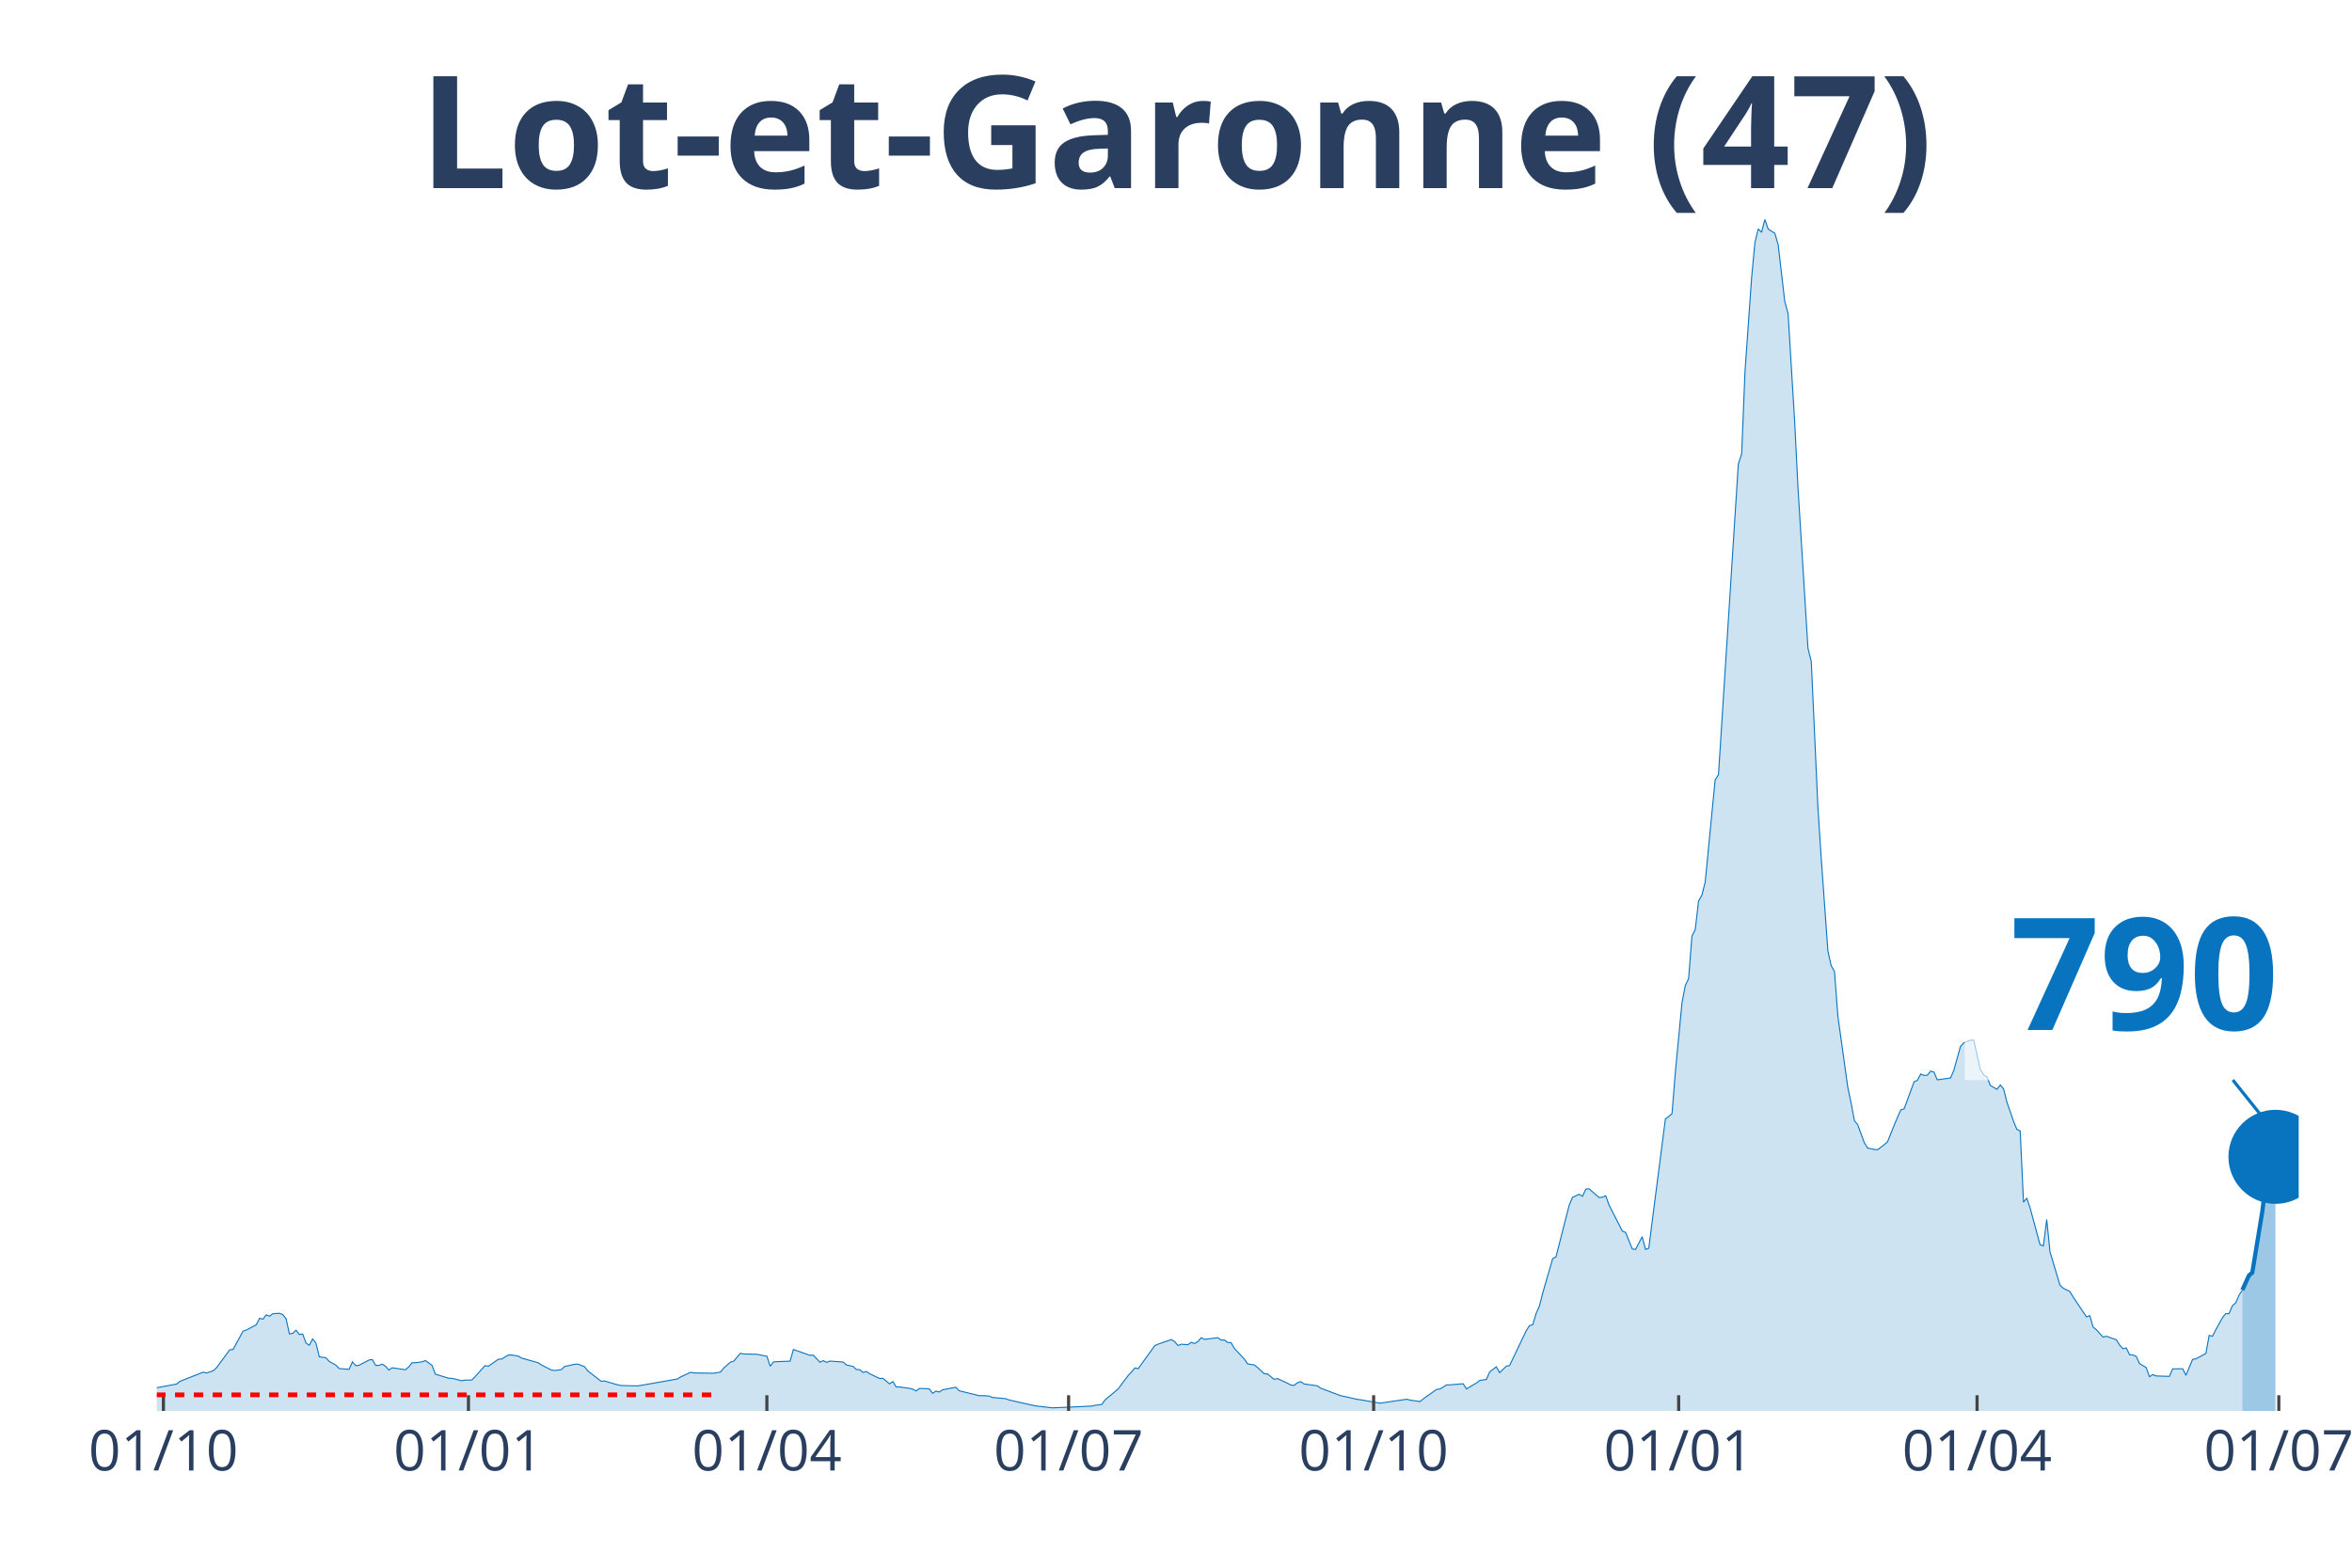
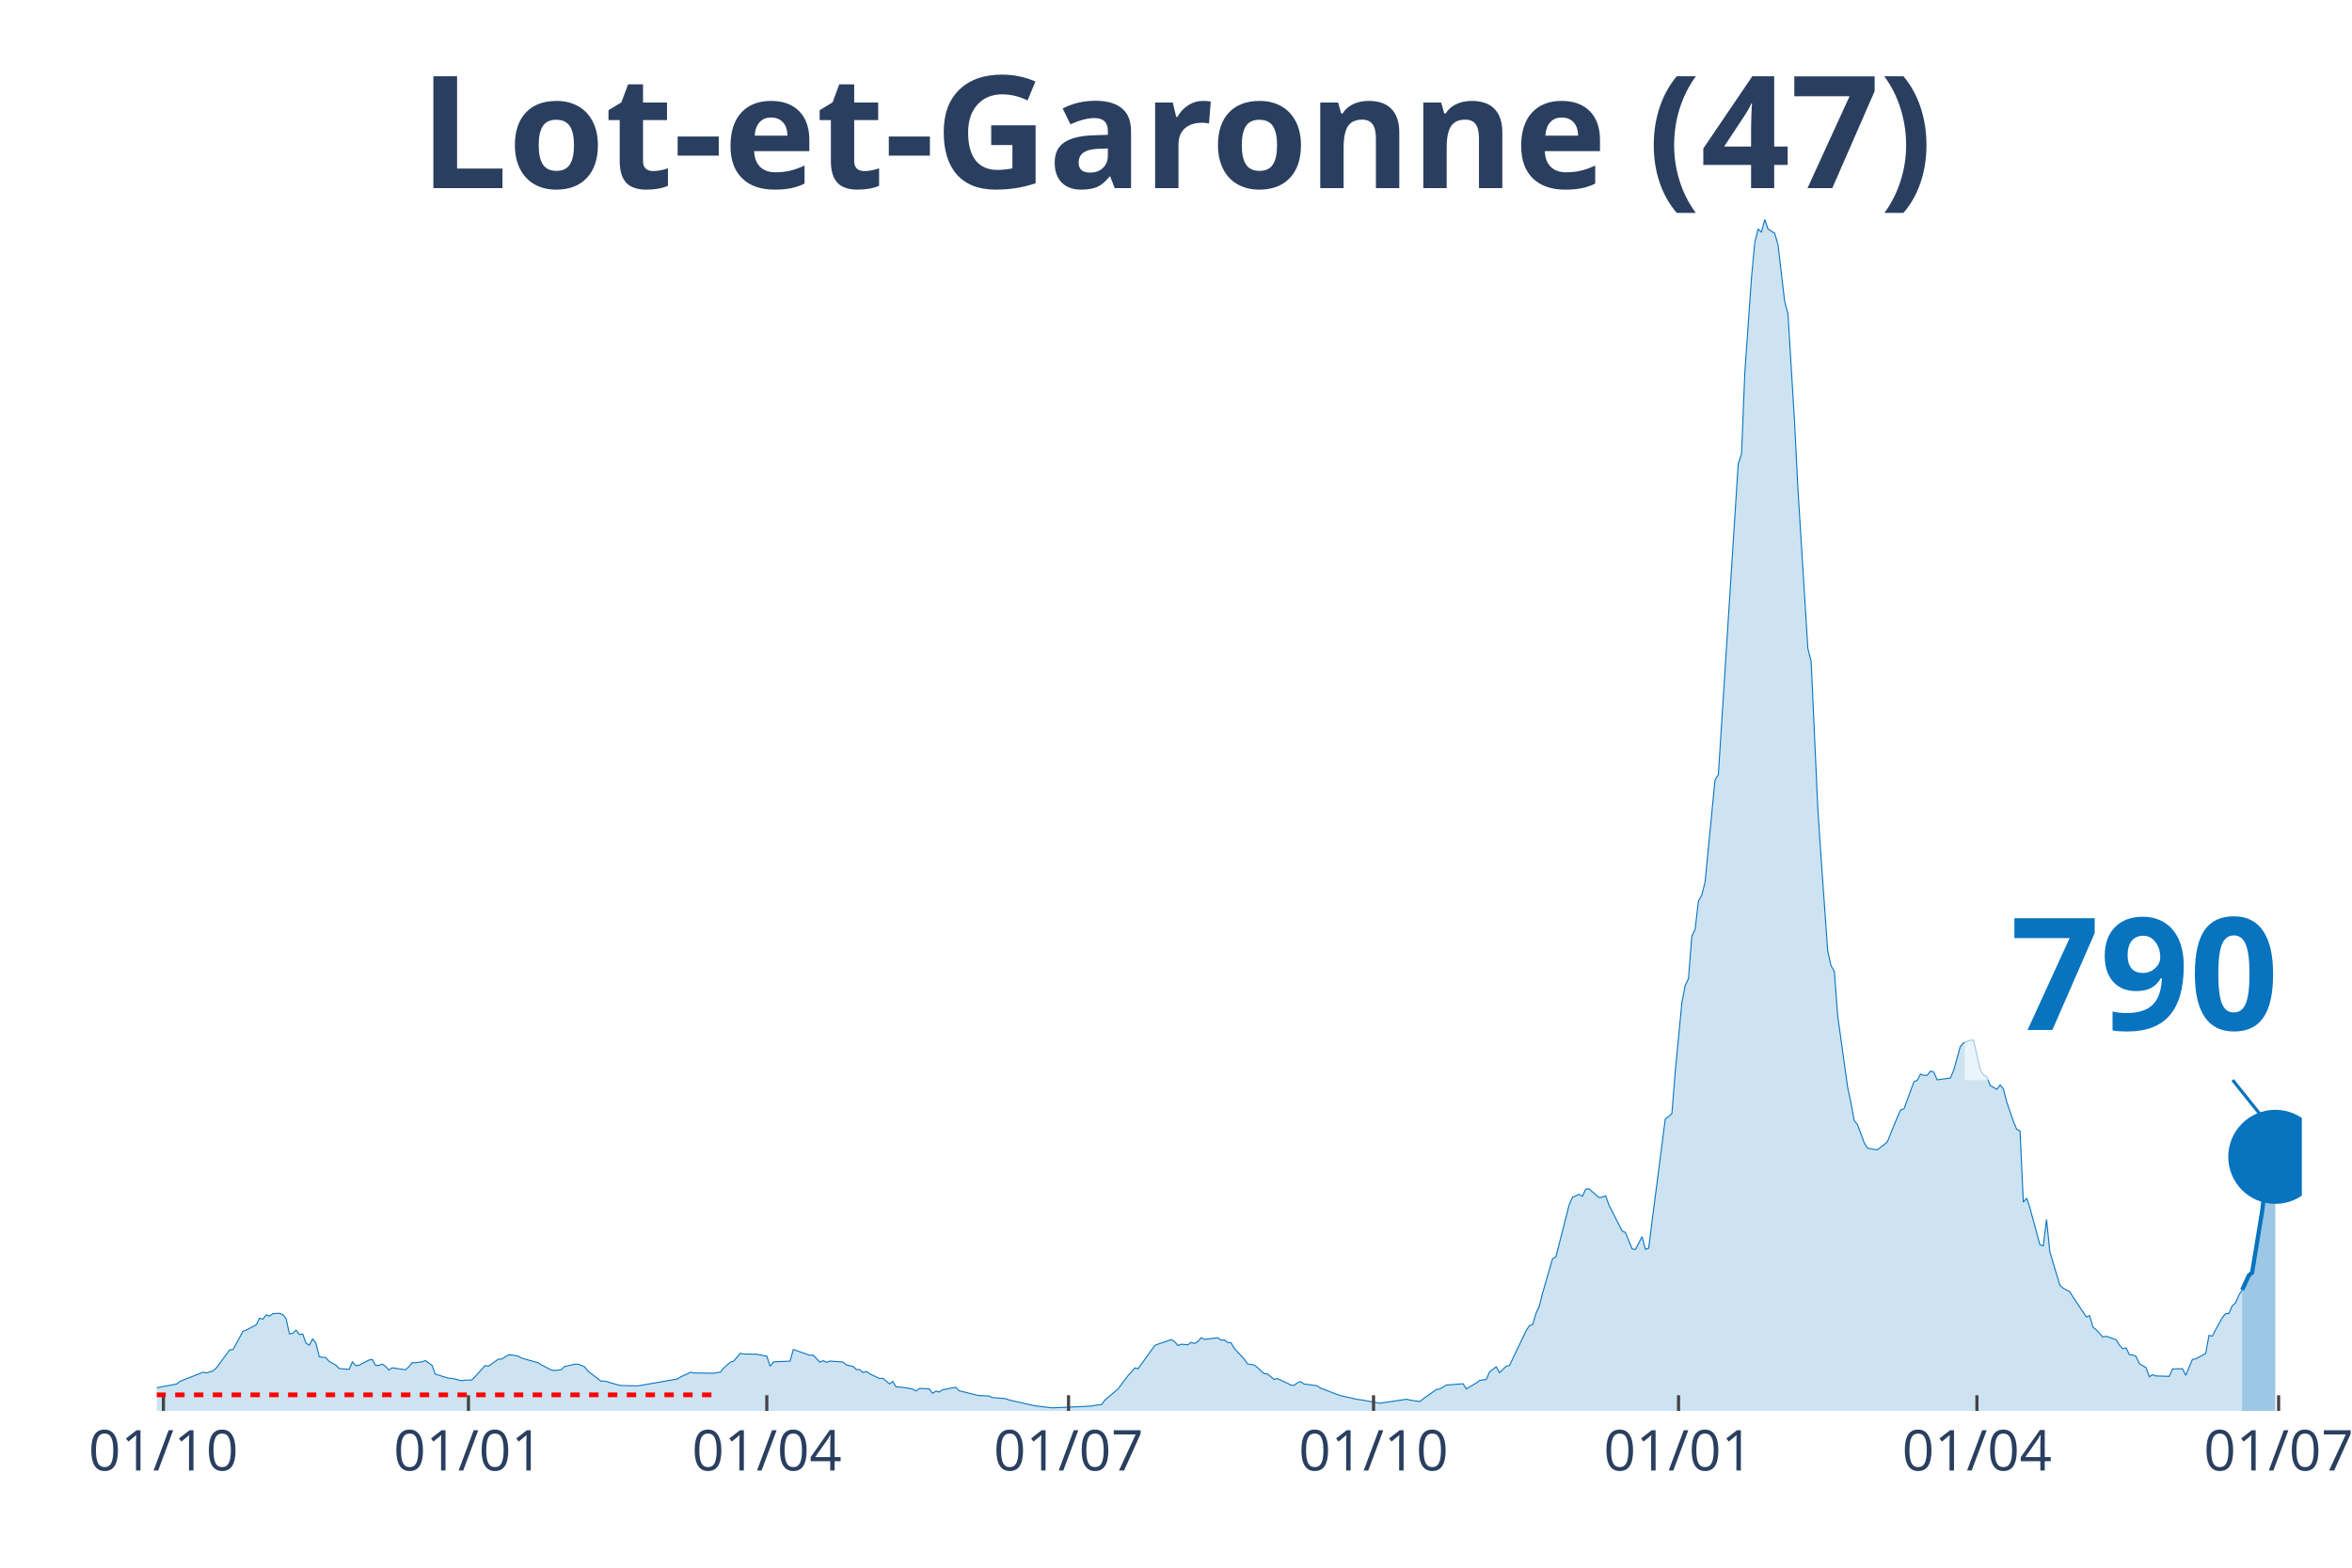
<svg xmlns="http://www.w3.org/2000/svg" class="main-svg" width="1125" height="750" style="" viewBox="0 0 750 500">
  <rect x="0" y="0" width="750" height="500" style="fill: rgb(0, 0, 0); fill-opacity: 0;" />
-   <defs id="defs-da52b0">
+   <defs id="defs-f5726e">
    <g class="clips">
-       <clipPath id="clipda52b0xyplot" class="plotclip">
-         <rect width="683" height="380" />
+       <clipPath id="clipf5726exyplot" class="plotclip">
+         <rect width="684" height="380" />
      </clipPath>
-       <clipPath class="axesclip" id="clipda52b0x">
-         <rect x="50" y="0" width="683" height="500" />
+       <clipPath class="axesclip" id="clipf5726ex">
+         <rect x="50" y="0" width="684" height="500" />
      </clipPath>
-       <clipPath class="axesclip" id="clipda52b0y">
+       <clipPath class="axesclip" id="clipf5726ey">
        <rect x="0" y="70" width="750" height="380" />
      </clipPath>
-       <clipPath class="axesclip" id="clipda52b0xy">
-         <rect x="50" y="70" width="683" height="380" />
+       <clipPath class="axesclip" id="clipf5726exy">
+         <rect x="50" y="70" width="684" height="380" />
      </clipPath>
    </g>
    <g class="gradients" />
  </defs>
  <g class="bglayer">
-     <rect class="bg" x="50" y="70" width="683" height="380" style="fill: rgb(0, 0, 0); fill-opacity: 0; stroke-width: 0;" />
+     <rect class="bg" x="50" y="70" width="684" height="380" style="fill: rgb(0, 0, 0); fill-opacity: 0; stroke-width: 0;" />
  </g>
  <g class="layer-below">
    <g class="imagelayer" />
    <g class="shapelayer" />
  </g>
  <g class="cartesianlayer">
    <g class="subplot xy">
      <g class="layer-subplot">
        <g class="shapelayer" />
        <g class="imagelayer" />
      </g>
      <g class="gridlayer">
        <g class="x">
          <path class="xgrid crisp" transform="translate(52.11,0)" d="M0,70v380" style="stroke: rgb(255, 255, 255); stroke-opacity: 1; stroke-width: 1px;" />
          <path class="xgrid crisp" transform="translate(149.38,0)" d="M0,70v380" style="stroke: rgb(255, 255, 255); stroke-opacity: 1; stroke-width: 1px;" />
-           <path class="xgrid crisp" transform="translate(244.54,0)" d="M0,70v380" style="stroke: rgb(255, 255, 255); stroke-opacity: 1; stroke-width: 1px;" />
-           <path class="xgrid crisp" transform="translate(340.75,0)" d="M0,70v380" style="stroke: rgb(255, 255, 255); stroke-opacity: 1; stroke-width: 1px;" />
-           <path class="xgrid crisp" transform="translate(438.02,0)" d="M0,70v380" style="stroke: rgb(255, 255, 255); stroke-opacity: 1; stroke-width: 1px;" />
-           <path class="xgrid crisp" transform="translate(535.29,0)" d="M0,70v380" style="stroke: rgb(255, 255, 255); stroke-opacity: 1; stroke-width: 1px;" />
-           <path class="xgrid crisp" transform="translate(630.44,0)" d="M0,70v380" style="stroke: rgb(255, 255, 255); stroke-opacity: 1; stroke-width: 1px;" />
-           <path class="xgrid crisp" transform="translate(726.66,0)" d="M0,70v380" style="stroke: rgb(255, 255, 255); stroke-opacity: 1; stroke-width: 1px;" />
+           <path class="xgrid crisp" transform="translate(244.52,0)" d="M0,70v380" style="stroke: rgb(255, 255, 255); stroke-opacity: 1; stroke-width: 1px;" />
+           <path class="xgrid crisp" transform="translate(340.73,0)" d="M0,70v380" style="stroke: rgb(255, 255, 255); stroke-opacity: 1; stroke-width: 1px;" />
+           <path class="xgrid crisp" transform="translate(437.99,0)" d="M0,70v380" style="stroke: rgb(255, 255, 255); stroke-opacity: 1; stroke-width: 1px;" />
+           <path class="xgrid crisp" transform="translate(535.25,0)" d="M0,70v380" style="stroke: rgb(255, 255, 255); stroke-opacity: 1; stroke-width: 1px;" />
+           <path class="xgrid crisp" transform="translate(630.4,0)" d="M0,70v380" style="stroke: rgb(255, 255, 255); stroke-opacity: 1; stroke-width: 1px;" />
+           <path class="xgrid crisp" transform="translate(726.6,0)" d="M0,70v380" style="stroke: rgb(255, 255, 255); stroke-opacity: 1; stroke-width: 1px;" />
        </g>
        <g class="y" />
      </g>
      <g class="zerolinelayer" />
      <path class="xlines-below" />
      <path class="ylines-below" />
      <g class="overlines-below" />
      <g class="xaxislayer-below" />
      <g class="yaxislayer-below" />
      <g class="overaxes-below" />
-       <g class="plot" transform="translate(50, 70)" clip-path="url('#clipda52b0xyplot')">
+       <g class="plot" transform="translate(50, 70)" clip-path="url('#clipf5726exyplot')">
        <g class="scatterlayer mlayer">
-           <g class="trace scatter trace6ce172" style="stroke-miterlimit: 2;">
+           <g class="trace scatter trace0e95cc" style="stroke-miterlimit: 2;">
            <g class="fills">
              <g>
-                 <path class="js-fill" d="M665.03,380L-143.79,380L-143.79,379.81L-48.63,378.91L-47.58,378.48L-38.06,374.88L-37,375.06L-33.83,375.31L-32.78,374.91L-25.37,373.11L-24.32,373.26L-14.8,374.41L-13.74,374.26L-11.63,373.88L-10.57,373.14L-6.34,373.42L-5.29,373.39L-2.11,373.04L-1.06,372.8L6.34,371.43L7.4,370.56L14.8,367.64L15.86,367.89L17.97,367.21L19.03,366.24L23.26,360.5L24.32,360.41L27.49,354.57L28.55,354.2L31.72,352.52L32.78,350.44L33.83,350.75L34.89,349.35L35.95,349.79L37,348.98L39.12,348.86L40.18,349.29L41.23,350.59L42.29,355.44L43.35,355.25L44.41,354.26L45.46,355.63L46.52,355.47L47.58,358.36L48.63,359.04L49.69,357.05L50.75,358.36L51.81,362.74L52.86,362.89L53.92,363.02L54.98,364.2L57.09,365.38L58.15,366.49L61.32,366.74L62.38,364.35L63.44,365.56L64.49,365.44L67.67,363.76L68.72,363.61L69.78,365.47L70.84,365.47L71.89,365.06L72.95,365.78L74.01,366.96L75.07,366.24L79.3,366.87L80.35,365.97L81.41,364.63L82.47,364.63L84.58,364.35L85.64,363.95L87.75,365.44L88.81,368.26L93.04,369.57L94.1,369.6L97.27,370.37L98.33,370.16L100.44,370.16L101.5,369.07L104.67,365.56L105.73,365.75L108.9,363.51L109.96,363.45L112.07,362.18L113.13,362.15L115.24,362.52L116.3,363.14L121.59,364.63L122.64,365.31L125.82,366.96L126.87,367.11L128.99,366.83L130.04,365.84L133.22,365.13L134.27,365.06L136.39,365.9L137.45,367.24L141.67,370.53L142.73,370.44L146.96,371.68L148.02,371.9L153.3,372.02L154.36,371.86L165.99,369.82L167.05,369.16L170.22,367.67L171.28,367.89L177.62,367.98L178.68,367.8L179.74,367.61L180.79,366.31L182.91,364.44L183.97,364.13L186.08,361.62L187.14,361.84L191.37,361.93L192.42,362.15L194.54,362.55L195.6,365.75L196.65,364.38L197.71,364.29L201.94,364.13L203,360.41L208.28,362.27L209.34,362.21L211.46,364.47L212.51,363.95L213.57,364.51L214.63,364.1L218.86,364.41L219.91,365.34L222.03,365.81L223.09,366.8L224.14,366.83L225.2,367.73L226.26,367.42L227.31,368.14L230.49,369.66L231.54,369.6L233.66,371.37L234.72,370.62L235.77,372.36L236.83,372.36L240,372.8L241.06,373.04L242.12,373.63L243.17,372.83L245.29,372.89L246.35,372.98L247.4,374.38L248.46,373.67L249.52,373.98L250.57,373.26L254.8,372.45L255.86,373.57L262.2,375.13L263.26,375.13L265.38,375.25L266.43,375.71L270.66,376.09L271.72,376.49L279.12,378.17L280.18,378.39L285.46,379.01L286.52,378.98L292.87,378.7L293.92,378.66L298.15,378.45L299.21,378.2L301.32,377.95L302.38,376.49L306.61,372.95L307.67,371.46L309.78,368.67L310.84,367.55L311.9,366.31L312.95,366.52L318.24,359.16L319.3,358.7L323.53,357.24L324.58,357.92L325.64,359.13L326.7,358.73L328.81,358.89L329.87,358.11L330.93,358.51L331.98,357.89L333.04,356.65L334.1,357.18L338.33,356.65L339.39,357.43L340.44,357.36L341.5,358.17L342.56,358.23L343.61,360.07L346.79,363.45L347.84,365L349.96,365.34L351.02,366.15L353.13,368.14L354.19,368.2L356.3,369.94L357.36,369.69L360.53,371.15L361.59,371.74L362.65,371.86L363.7,371.03L364.76,370.65L365.82,371.4L370.05,371.99L371.1,372.73L377.45,375.13L378.5,375.34L382.73,376.3L383.79,376.43L390.13,377.55L391.19,377.36L398.59,376.27L399.65,376.55L402.82,377.02L403.88,376.12L408.11,373.14L409.17,373.01L411.28,371.71L412.34,371.68L416.57,371.34L417.62,372.98L420.8,371.09L421.85,370.28L423.97,369.97L425.02,367.55L427.14,365.93L428.2,367.8L430.31,365.75L431.37,365.53L436.65,354.48L437.71,352.8L438.77,352.49L439.83,348.92L440.88,346.59L441.94,342.4L445.11,331.44L446.17,330.88L450.4,314.3L451.46,311.87L453.57,310.91L454.63,311.53L455.69,309.24L456.74,309.17L459.91,311.94L460.97,311.84L462.03,311.38L463.09,314.33L467.32,322.62L468.37,323.08L470.49,328.33L471.54,328.49L473.66,324.42L474.72,328.49L475.77,328.08L476.83,319.64L481.06,286.88L482.12,286.1L483.17,285.17L484.23,271.94L486.35,249.83L487.4,244.34L488.46,242.13L489.52,228.57L490.58,226.45L491.63,217.39L492.69,215.52L493.75,211.33L495.86,189.63L496.92,178.76L497.98,177.08L499.03,160.78L503.26,94.49L504.32,77.94L505.38,74.8L506.43,48.69L508.55,18.6L509.61,7.33L510.66,3.01L511.72,4.1L512.78,0L513.84,3.07L515.95,4.38L517.01,8.01L519.12,26.11L520.18,30.06L522.29,64.68L523.35,85.82L526.52,136.75L527.58,141L529.7,187.67L530.75,203.76L532.87,233.28L533.92,238L534.98,239.87L536.04,253.93L539.21,276.76L540.27,281.76L541.33,287.41L542.38,288.71L544.5,294.49L545.55,296.16L547.67,296.6L548.73,296.69L550.84,295.08L551.9,294.14L554.01,288.87L555.07,286.35L556.13,283.99L557.18,283.65L560.36,275.02L561.41,274.58L562.47,272.56L563.53,273L564.59,272.91L565.64,271.6L566.7,271.94L567.76,274.4L571.99,273.81L573.04,271.35L575.16,263.71L576.22,262.6L578.33,261.73L579.39,261.79L581.5,271.14L582.56,272.81L583.62,273.46L584.67,276.17L586.79,277.44L587.85,276.04L588.9,277.31L589.96,281.51L592.07,287.62L593.13,290.2L594.19,290.67L595.25,313.43L596.3,312.12L597.36,315.29L600.53,327L601.59,327.37L602.65,318.95L603.7,329.26L606.88,339.88L607.93,340.88L610.05,341.93L611.11,343.7L615.33,350L616.39,349.63L617.45,353.27L618.51,354.13L620.62,356.46L621.68,356.18L624.85,357.3L625.91,359.01L626.96,360.16L628.02,359.91L629.08,362.08L630.14,362.15L631.19,362.61L632.25,364.91L634.37,366.18L635.42,369.1L636.48,368.42L637.54,368.85L641.77,368.98L642.82,366.59L646,366.55L647.05,368.64L649.17,363.57L650.22,363.39L653.4,361.68L654.45,355.9L655.51,356.18L656.57,354.1L658.68,350.28L659.74,348.98L660.8,348.95L661.85,346.47L662.91,345.56L663.97,343.11L665.03,341.43" style="fill: rgb(8, 115, 191); fill-opacity: 0.2; stroke-width: 0;" />
+                 <path class="js-fill" d="M664.97,380L-143.78,380L-143.78,379.81L-48.63,378.91L-47.57,378.48L-38.06,374.88L-37,375.06L-33.83,375.31L-32.77,374.91L-25.37,373.11L-24.32,373.26L-14.8,374.41L-13.74,374.26L-11.63,373.88L-10.57,373.14L-6.34,373.42L-5.29,373.39L-2.11,373.04L-1.06,372.8L6.34,371.43L7.4,370.56L14.8,367.64L15.86,367.89L17.97,367.21L19.03,366.24L23.26,360.5L24.32,360.41L27.49,354.57L28.54,354.2L31.72,352.52L32.77,350.44L33.83,350.75L34.89,349.35L35.94,349.79L37,348.98L39.12,348.86L40.17,349.29L41.23,350.59L42.29,355.44L43.34,355.25L44.4,354.26L45.46,355.63L46.52,355.47L47.57,358.36L48.63,359.04L49.69,357.05L50.74,358.36L51.8,362.74L52.86,362.89L53.92,363.02L54.97,364.2L57.09,365.38L58.15,366.49L61.32,366.74L62.37,364.35L63.43,365.56L64.49,365.44L67.66,363.76L68.72,363.61L69.77,365.47L70.83,365.47L71.89,365.06L72.95,365.78L74,366.96L75.06,366.24L79.29,366.87L80.35,365.97L81.4,364.63L82.46,364.63L84.57,364.35L85.63,363.95L87.75,365.44L88.8,368.26L93.03,369.57L94.09,369.6L97.26,370.37L98.32,370.16L100.43,370.16L101.49,369.07L104.66,365.56L105.72,365.75L108.89,363.51L109.95,363.45L112.06,362.18L113.12,362.15L115.23,362.52L116.29,363.14L121.58,364.63L122.63,365.31L125.81,366.96L126.86,367.11L128.98,366.83L130.03,365.84L133.21,365.13L134.26,365.06L136.38,365.9L137.43,367.24L141.66,370.53L142.72,370.44L146.95,371.68L148.01,371.9L153.29,372.02L154.35,371.86L165.98,369.82L167.04,369.16L170.21,367.67L171.26,367.89L177.61,367.98L178.66,367.8L179.72,367.61L180.78,366.31L182.89,364.44L183.95,364.13L186.06,361.62L187.12,361.84L191.35,361.93L192.41,362.15L194.52,362.55L195.58,365.75L196.64,364.38L197.69,364.29L201.92,364.13L202.98,360.41L208.27,362.27L209.32,362.21L211.44,364.47L212.49,363.95L213.55,364.51L214.61,364.1L218.84,364.41L219.89,365.34L222.01,365.81L223.07,366.8L224.12,366.83L225.18,367.73L226.24,367.42L227.3,368.14L230.47,369.66L231.52,369.6L233.64,371.37L234.7,370.62L235.75,372.36L236.81,372.36L239.98,372.8L241.04,373.04L242.1,373.63L243.15,372.83L245.27,372.89L246.32,372.98L247.38,374.38L248.44,373.67L249.5,373.98L250.55,373.26L254.78,372.45L255.84,373.57L262.18,375.13L263.24,375.13L265.35,375.25L266.41,375.71L270.64,376.09L271.7,376.49L279.1,378.17L280.15,378.39L285.44,379.01L286.5,378.98L292.84,378.7L293.9,378.66L298.13,378.45L299.18,378.2L301.3,377.95L302.36,376.49L306.58,372.95L307.64,371.46L309.76,368.67L310.81,367.55L311.87,366.31L312.93,366.52L318.21,359.16L319.27,358.7L323.5,357.24L324.56,357.92L325.61,359.13L326.67,358.73L328.79,358.89L329.84,358.11L330.9,358.51L331.96,357.89L333.01,356.65L334.07,357.18L338.3,356.65L339.36,357.43L340.41,357.36L341.47,358.17L342.53,358.23L343.59,360.07L346.76,363.45L347.81,365L349.93,365.34L350.99,366.15L353.1,368.14L354.16,368.2L356.27,369.94L357.33,369.69L360.5,371.15L361.56,371.74L362.62,371.86L363.67,371.03L364.73,370.65L365.79,371.4L370.02,371.99L371.07,372.73L377.42,375.13L378.47,375.34L382.7,376.3L383.76,376.43L390.1,377.55L391.16,377.36L398.56,376.27L399.62,376.55L402.79,377.02L403.85,376.12L408.07,373.14L409.13,373.01L411.25,371.71L412.3,371.68L416.53,371.34L417.59,372.98L420.76,371.09L421.82,370.28L423.93,369.97L424.99,367.55L427.1,365.93L428.16,367.8L430.28,365.75L431.33,365.53L436.62,354.48L437.68,352.8L438.73,352.49L439.79,348.92L440.85,346.59L441.9,342.4L445.08,331.44L446.13,330.88L450.36,314.3L451.42,311.87L453.53,310.91L454.59,311.53L455.65,309.24L456.7,309.17L459.88,311.94L460.93,311.84L461.99,311.38L463.05,314.33L467.28,322.62L468.33,323.08L470.45,328.33L471.51,328.49L473.62,324.42L474.68,328.49L475.73,328.08L476.79,319.64L481.02,286.88L482.08,286.1L483.13,285.17L484.19,271.94L486.31,249.83L487.36,244.34L488.42,242.13L489.48,228.57L490.53,226.45L491.59,217.39L492.65,215.52L493.71,211.33L495.82,189.63L496.88,178.76L497.94,177.08L498.99,160.78L503.22,94.49L504.28,77.94L505.34,74.8L506.39,48.69L508.51,18.6L509.56,7.33L510.62,3.01L511.68,4.1L512.74,0L513.79,3.07L515.91,4.38L516.96,8.01L519.08,26.11L520.14,30.06L522.25,64.68L523.31,85.82L526.48,136.75L527.54,141L529.65,187.67L530.71,203.76L532.82,233.28L533.88,238L534.94,239.87L535.99,253.93L539.17,276.76L540.22,281.76L541.28,287.41L542.34,288.71L544.45,294.49L545.51,296.16L547.62,296.6L548.68,296.69L550.79,295.08L551.85,294.14L553.97,288.87L555.02,286.35L556.08,283.99L557.14,283.65L560.31,275.02L561.37,274.58L562.42,272.56L563.48,273L564.54,272.91L565.6,271.6L566.65,271.94L567.71,274.4L571.94,273.81L573,271.35L575.11,263.71L576.17,262.6L578.28,261.73L579.34,261.79L581.45,271.14L582.51,272.81L583.57,273.46L584.62,276.17L586.74,277.44L587.8,276.04L588.85,277.31L589.91,281.51L592.02,287.62L593.08,290.2L594.14,290.67L595.2,313.43L596.25,312.12L597.31,315.29L600.48,327L601.54,327.37L602.6,318.95L603.65,329.26L606.83,339.88L607.88,340.88L610,341.93L611.05,343.7L615.28,350L616.34,349.63L617.4,353.27L618.45,354.13L620.57,356.46L621.63,356.18L624.8,357.3L625.85,359.01L626.91,360.16L627.97,359.91L629.03,362.08L630.08,362.15L631.14,362.61L632.2,364.91L634.31,366.18L635.37,369.1L636.43,368.42L637.48,368.85L641.71,368.98L642.77,366.59L645.94,366.55L647,368.64L649.11,363.57L650.17,363.39L653.34,361.68L654.4,355.9L655.46,356.18L656.51,354.1L658.63,350.28L659.68,348.98L660.74,348.95L661.8,346.47L662.86,345.56L663.91,343.11L664.97,341.43" style="fill: rgb(8, 115, 191); fill-opacity: 0.2; stroke-width: 0;" />
              </g>
            </g>
            <g class="errorbars" />
            <g class="lines">
-               <path class="js-line" d="M-143.79,379.81L-48.63,378.91L-47.58,378.48L-38.06,374.88L-37,375.06L-33.83,375.31L-32.78,374.91L-25.37,373.11L-24.32,373.26L-14.8,374.41L-13.74,374.26L-11.63,373.88L-10.57,373.14L-6.34,373.42L-5.29,373.39L-2.11,373.04L-1.06,372.8L6.34,371.43L7.4,370.56L14.8,367.64L15.86,367.89L17.97,367.21L19.03,366.24L23.26,360.5L24.32,360.41L27.49,354.57L28.55,354.2L31.72,352.52L32.78,350.44L33.83,350.75L34.89,349.35L35.95,349.79L37,348.98L39.12,348.86L40.18,349.29L41.23,350.59L42.29,355.44L43.35,355.25L44.41,354.26L45.46,355.63L46.52,355.47L47.58,358.36L48.63,359.04L49.69,357.05L50.75,358.36L51.81,362.74L52.86,362.89L53.92,363.02L54.98,364.2L57.09,365.38L58.15,366.49L61.32,366.74L62.38,364.35L63.44,365.56L64.49,365.44L67.67,363.76L68.72,363.61L69.78,365.47L70.84,365.47L71.89,365.06L72.95,365.78L74.01,366.96L75.07,366.24L79.3,366.87L80.35,365.97L81.41,364.63L82.47,364.63L84.58,364.35L85.64,363.95L87.75,365.44L88.81,368.26L93.04,369.57L94.1,369.6L97.27,370.37L98.33,370.16L100.44,370.16L101.5,369.07L104.67,365.56L105.73,365.75L108.9,363.51L109.96,363.45L112.07,362.18L113.13,362.15L115.24,362.52L116.3,363.14L121.59,364.63L122.64,365.31L125.82,366.96L126.87,367.11L128.99,366.83L130.04,365.84L133.22,365.13L134.27,365.06L136.39,365.9L137.45,367.24L141.67,370.53L142.73,370.44L146.96,371.68L148.02,371.9L153.3,372.02L154.36,371.86L165.99,369.82L167.05,369.16L170.22,367.67L171.28,367.89L177.62,367.98L178.68,367.8L179.74,367.61L180.79,366.31L182.91,364.44L183.97,364.13L186.08,361.62L187.14,361.84L191.37,361.93L192.42,362.15L194.54,362.55L195.6,365.75L196.65,364.38L197.71,364.29L201.94,364.13L203,360.41L208.28,362.27L209.34,362.21L211.46,364.47L212.51,363.95L213.57,364.51L214.63,364.1L218.86,364.41L219.91,365.34L222.03,365.81L223.09,366.8L224.14,366.83L225.2,367.73L226.26,367.42L227.31,368.14L230.49,369.66L231.54,369.6L233.66,371.37L234.72,370.62L235.77,372.36L236.83,372.36L240,372.8L241.06,373.04L242.12,373.63L243.17,372.83L245.29,372.89L246.35,372.98L247.4,374.38L248.46,373.67L249.52,373.98L250.57,373.26L254.8,372.45L255.86,373.57L262.2,375.13L263.26,375.13L265.38,375.25L266.43,375.71L270.66,376.09L271.72,376.49L279.12,378.17L280.18,378.39L285.46,379.01L286.52,378.98L292.87,378.7L293.92,378.66L298.15,378.45L299.21,378.2L301.32,377.95L302.38,376.49L306.61,372.95L307.67,371.46L309.78,368.67L310.84,367.55L311.9,366.31L312.95,366.52L318.24,359.16L319.3,358.7L323.53,357.24L324.58,357.92L325.64,359.13L326.7,358.73L328.81,358.89L329.87,358.11L330.93,358.51L331.98,357.89L333.04,356.65L334.1,357.18L338.33,356.65L339.39,357.43L340.44,357.36L341.5,358.17L342.56,358.23L343.61,360.07L346.79,363.45L347.84,365L349.96,365.34L351.02,366.15L353.13,368.14L354.19,368.2L356.3,369.94L357.36,369.69L360.53,371.15L361.59,371.74L362.65,371.86L363.7,371.03L364.76,370.65L365.82,371.4L370.05,371.99L371.1,372.73L377.45,375.13L378.5,375.34L382.73,376.3L383.79,376.43L390.13,377.55L391.19,377.36L398.59,376.27L399.65,376.55L402.82,377.02L403.88,376.12L408.11,373.14L409.17,373.01L411.28,371.71L412.34,371.68L416.57,371.34L417.62,372.98L420.8,371.09L421.85,370.28L423.97,369.97L425.02,367.55L427.14,365.93L428.2,367.8L430.31,365.75L431.37,365.53L436.65,354.48L437.71,352.8L438.77,352.49L439.83,348.92L440.88,346.59L441.94,342.4L445.11,331.44L446.17,330.88L450.4,314.3L451.46,311.87L453.57,310.91L454.63,311.53L455.69,309.24L456.74,309.17L459.91,311.94L460.97,311.84L462.03,311.38L463.09,314.33L467.32,322.62L468.37,323.08L470.49,328.33L471.54,328.49L473.66,324.42L474.72,328.49L475.77,328.08L476.83,319.64L481.06,286.88L482.12,286.1L483.17,285.17L484.23,271.94L486.35,249.83L487.4,244.34L488.46,242.13L489.52,228.57L490.58,226.45L491.63,217.39L492.69,215.52L493.75,211.33L495.86,189.63L496.92,178.76L497.98,177.08L499.03,160.78L503.26,94.49L504.32,77.94L505.38,74.8L506.43,48.69L508.55,18.6L509.61,7.33L510.66,3.01L511.72,4.1L512.78,0L513.84,3.07L515.95,4.38L517.01,8.01L519.12,26.11L520.18,30.06L522.29,64.68L523.35,85.82L526.52,136.75L527.58,141L529.7,187.67L530.75,203.76L532.87,233.28L533.92,238L534.98,239.87L536.04,253.93L539.21,276.76L540.27,281.76L541.33,287.41L542.38,288.71L544.5,294.49L545.55,296.16L547.67,296.6L548.73,296.69L550.84,295.08L551.9,294.14L554.01,288.87L555.07,286.35L556.13,283.99L557.18,283.65L560.36,275.02L561.41,274.58L562.47,272.56L563.53,273L564.59,272.91L565.64,271.6L566.7,271.94L567.76,274.4L571.99,273.81L573.04,271.35L575.16,263.71L576.22,262.6L578.33,261.73L579.39,261.79L581.5,271.14L582.56,272.81L583.62,273.46L584.67,276.17L586.79,277.44L587.85,276.04L588.9,277.31L589.96,281.51L592.07,287.62L593.13,290.2L594.19,290.67L595.25,313.43L596.3,312.12L597.36,315.29L600.53,327L601.59,327.37L602.65,318.95L603.7,329.26L606.88,339.88L607.93,340.88L610.05,341.93L611.11,343.7L615.33,350L616.39,349.63L617.45,353.27L618.51,354.13L620.62,356.46L621.68,356.18L624.85,357.3L625.91,359.01L626.96,360.16L628.02,359.91L629.08,362.08L630.14,362.15L631.19,362.61L632.25,364.91L634.37,366.18L635.42,369.1L636.48,368.42L637.54,368.85L641.77,368.98L642.82,366.59L646,366.55L647.05,368.64L649.17,363.57L650.22,363.39L653.4,361.68L654.45,355.9L655.51,356.18L656.57,354.1L658.68,350.28L659.74,348.98L660.8,348.95L661.85,346.47L662.91,345.56L663.97,343.11L665.03,341.43" style="vector-effect: non-scaling-stroke; fill: none; stroke: rgb(8, 115, 191); stroke-opacity: 1; stroke-width: 0.5px; opacity: 1;" />
+               <path class="js-line" d="M-143.78,379.81L-48.63,378.91L-47.57,378.48L-38.06,374.88L-37,375.06L-33.83,375.31L-32.77,374.91L-25.37,373.11L-24.32,373.26L-14.8,374.41L-13.74,374.26L-11.63,373.88L-10.57,373.14L-6.34,373.42L-5.29,373.39L-2.11,373.04L-1.06,372.8L6.34,371.43L7.4,370.56L14.8,367.64L15.86,367.89L17.97,367.21L19.03,366.24L23.26,360.5L24.32,360.41L27.49,354.57L28.54,354.2L31.72,352.52L32.77,350.44L33.83,350.75L34.89,349.35L35.94,349.79L37,348.98L39.12,348.86L40.17,349.29L41.23,350.59L42.29,355.44L43.34,355.25L44.4,354.26L45.46,355.63L46.52,355.47L47.57,358.36L48.63,359.04L49.69,357.05L50.74,358.36L51.8,362.74L52.86,362.89L53.92,363.02L54.97,364.2L57.09,365.38L58.15,366.49L61.32,366.74L62.37,364.35L63.43,365.56L64.49,365.44L67.66,363.76L68.72,363.61L69.77,365.47L70.83,365.47L71.89,365.06L72.95,365.78L74,366.96L75.06,366.24L79.29,366.87L80.35,365.97L81.4,364.63L82.46,364.63L84.57,364.35L85.63,363.95L87.75,365.44L88.8,368.26L93.03,369.57L94.09,369.6L97.26,370.37L98.32,370.16L100.43,370.16L101.49,369.07L104.66,365.56L105.72,365.75L108.89,363.51L109.95,363.45L112.06,362.18L113.12,362.15L115.23,362.52L116.29,363.14L121.58,364.63L122.63,365.31L125.81,366.96L126.86,367.11L128.98,366.83L130.03,365.84L133.21,365.13L134.26,365.06L136.38,365.9L137.43,367.24L141.66,370.53L142.72,370.44L146.95,371.68L148.01,371.9L153.29,372.02L154.35,371.86L165.98,369.82L167.04,369.16L170.21,367.67L171.26,367.89L177.61,367.98L178.66,367.8L179.72,367.61L180.78,366.31L182.89,364.44L183.95,364.13L186.06,361.62L187.12,361.84L191.35,361.93L192.41,362.15L194.52,362.55L195.58,365.75L196.64,364.38L197.69,364.29L201.92,364.13L202.98,360.41L208.27,362.27L209.32,362.21L211.44,364.47L212.49,363.95L213.55,364.51L214.61,364.1L218.84,364.41L219.89,365.34L222.01,365.81L223.07,366.8L224.12,366.83L225.18,367.73L226.24,367.42L227.3,368.14L230.47,369.66L231.52,369.6L233.64,371.37L234.7,370.62L235.75,372.36L236.81,372.36L239.98,372.8L241.04,373.04L242.1,373.63L243.15,372.83L245.27,372.89L246.32,372.98L247.38,374.38L248.44,373.67L249.5,373.98L250.55,373.26L254.78,372.45L255.84,373.57L262.18,375.13L263.24,375.13L265.35,375.25L266.41,375.71L270.64,376.09L271.7,376.49L279.1,378.17L280.15,378.39L285.44,379.01L286.5,378.98L292.84,378.7L293.9,378.66L298.13,378.45L299.18,378.2L301.3,377.95L302.36,376.49L306.58,372.95L307.64,371.46L309.76,368.67L310.81,367.55L311.87,366.31L312.93,366.52L318.21,359.16L319.27,358.7L323.5,357.24L324.56,357.92L325.61,359.13L326.67,358.73L328.79,358.89L329.84,358.11L330.9,358.51L331.96,357.89L333.01,356.65L334.07,357.18L338.3,356.65L339.36,357.43L340.41,357.36L341.47,358.17L342.53,358.23L343.59,360.07L346.76,363.45L347.81,365L349.93,365.34L350.99,366.15L353.1,368.14L354.16,368.2L356.27,369.94L357.33,369.69L360.5,371.15L361.56,371.74L362.62,371.86L363.67,371.03L364.73,370.65L365.79,371.4L370.02,371.99L371.07,372.73L377.42,375.13L378.47,375.34L382.7,376.3L383.76,376.43L390.1,377.55L391.16,377.36L398.56,376.27L399.62,376.55L402.79,377.02L403.85,376.12L408.07,373.14L409.13,373.01L411.25,371.71L412.3,371.68L416.53,371.34L417.59,372.98L420.76,371.09L421.82,370.28L423.93,369.97L424.99,367.55L427.1,365.93L428.16,367.8L430.28,365.75L431.33,365.53L436.62,354.48L437.68,352.8L438.73,352.49L439.79,348.92L440.85,346.59L441.9,342.4L445.08,331.44L446.13,330.88L450.36,314.3L451.42,311.87L453.53,310.91L454.59,311.53L455.65,309.24L456.7,309.17L459.88,311.94L460.93,311.84L461.99,311.38L463.05,314.33L467.28,322.62L468.33,323.08L470.45,328.33L471.51,328.49L473.62,324.42L474.68,328.49L475.73,328.08L476.79,319.64L481.02,286.88L482.08,286.1L483.13,285.17L484.19,271.94L486.31,249.83L487.36,244.34L488.42,242.13L489.48,228.57L490.53,226.45L491.59,217.39L492.65,215.52L493.71,211.33L495.82,189.63L496.88,178.76L497.94,177.08L498.99,160.78L503.22,94.49L504.28,77.94L505.34,74.8L506.39,48.69L508.51,18.6L509.56,7.33L510.62,3.01L511.68,4.1L512.74,0L513.79,3.07L515.91,4.38L516.96,8.01L519.08,26.11L520.14,30.06L522.25,64.68L523.31,85.82L526.48,136.75L527.54,141L529.65,187.67L530.71,203.76L532.82,233.28L533.88,238L534.94,239.87L535.99,253.93L539.17,276.76L540.22,281.76L541.28,287.41L542.34,288.71L544.45,294.49L545.51,296.16L547.62,296.6L548.68,296.69L550.79,295.08L551.85,294.14L553.97,288.87L555.02,286.35L556.08,283.99L557.14,283.65L560.31,275.02L561.37,274.58L562.42,272.56L563.48,273L564.54,272.91L565.6,271.6L566.65,271.94L567.71,274.4L571.94,273.81L573,271.35L575.11,263.71L576.17,262.6L578.28,261.73L579.34,261.79L581.45,271.14L582.51,272.81L583.57,273.46L584.62,276.17L586.74,277.44L587.8,276.04L588.85,277.31L589.91,281.51L592.02,287.62L593.08,290.2L594.14,290.67L595.2,313.43L596.25,312.12L597.31,315.29L600.48,327L601.54,327.37L602.6,318.95L603.65,329.26L606.83,339.88L607.88,340.88L610,341.93L611.05,343.7L615.28,350L616.34,349.63L617.4,353.27L618.45,354.13L620.57,356.46L621.63,356.18L624.8,357.3L625.85,359.01L626.91,360.16L627.97,359.91L629.03,362.08L630.08,362.15L631.14,362.61L632.2,364.91L634.31,366.18L635.37,369.1L636.43,368.42L637.48,368.85L641.71,368.98L642.77,366.59L645.94,366.55L647,368.64L649.11,363.57L650.17,363.39L653.34,361.68L654.4,355.9L655.46,356.18L656.51,354.1L658.63,350.28L659.68,348.98L660.74,348.95L661.8,346.47L662.86,345.56L663.91,343.11L664.97,341.43" style="vector-effect: non-scaling-stroke; fill: none; stroke: rgb(8, 115, 191); stroke-opacity: 1; stroke-width: 0.5px; opacity: 1;" />
            </g>
            <g class="points" />
            <g class="text" />
          </g>
-           <g class="trace scatter trace95dc6e" style="stroke-miterlimit: 2;">
+           <g class="trace scatter trace6beeeb" style="stroke-miterlimit: 2;">
            <g class="fills">
              <g>
-                 <path class="js-fill" d="M675.6,380L665.03,380L665.03,341.43L667.14,336.81L668.2,335.88L671.37,316.59L672.43,308.12L674.54,298.8L675.6,298.96" style="fill: rgb(8, 115, 191); fill-opacity: 0.4; stroke-width: 0;" />
+                 <path class="js-fill" d="M675.54,380L664.97,380L664.97,341.43L667.09,336.81L668.14,335.88L671.31,316.59L672.37,308.12L674.49,298.8L675.54,298.96" style="fill: rgb(8, 115, 191); fill-opacity: 0.4; stroke-width: 0;" />
              </g>
            </g>
            <g class="errorbars" />
            <g class="lines">
-               <path class="js-line" d="M665.03,341.43L667.14,336.81L668.2,335.88L671.37,316.59L672.43,308.12L674.54,298.8L675.6,298.96" style="vector-effect: non-scaling-stroke; fill: none; stroke: rgb(8, 115, 191); stroke-opacity: 1; stroke-width: 2px; opacity: 1;" />
+               <path class="js-line" d="M664.97,341.43L667.09,336.81L668.14,335.88L671.31,316.59L672.37,308.12L674.49,298.8L675.54,298.96" style="vector-effect: non-scaling-stroke; fill: none; stroke: rgb(8, 115, 191); stroke-opacity: 1; stroke-width: 2px; opacity: 1;" />
            </g>
            <g class="points" />
            <g class="text" />
          </g>
-           <g class="trace scatter traced1a9b2" style="stroke-miterlimit: 2; opacity: 1;">
+           <g class="trace scatter trace850723" style="stroke-miterlimit: 2; opacity: 1;">
            <g class="fills" />
            <g class="errorbars" />
            <g class="lines" />
            <g class="points">
-               <path class="point" transform="translate(675.6,298.96)" d="M15,0A15,15 0 1,1 0,-15A15,15 0 0,1 15,0Z" style="opacity: 1; stroke-width: 0px; fill: rgb(8, 115, 191); fill-opacity: 1;" />
+               <path class="point" transform="translate(675.54,298.96)" d="M15,0A15,15 0 1,1 0,-15A15,15 0 0,1 15,0Z" style="opacity: 1; stroke-width: 0px; fill: rgb(8, 115, 191); fill-opacity: 1;" />
            </g>
            <g class="text" />
          </g>
        </g>
      </g>
      <g class="overplot" />
      <path class="xlines-above crisp" style="fill: none; stroke-width: 1px; stroke: rgb(0, 0, 0); stroke-opacity: 0;" d="" />
      <path class="ylines-above crisp" style="fill: none;" d="M0,0" />
      <g class="overlines-above" />
      <g class="xaxislayer-above">
        <path class="xtick ticks crisp" d="M0,450v-5" transform="translate(52.11,0)" style="stroke: rgb(68, 68, 68); stroke-opacity: 1; stroke-width: 1px;" />
        <path class="xtick ticks crisp" d="M0,450v-5" transform="translate(149.38,0)" style="stroke: rgb(68, 68, 68); stroke-opacity: 1; stroke-width: 1px;" />
-         <path class="xtick ticks crisp" d="M0,450v-5" transform="translate(244.54,0)" style="stroke: rgb(68, 68, 68); stroke-opacity: 1; stroke-width: 1px;" />
-         <path class="xtick ticks crisp" d="M0,450v-5" transform="translate(340.75,0)" style="stroke: rgb(68, 68, 68); stroke-opacity: 1; stroke-width: 1px;" />
-         <path class="xtick ticks crisp" d="M0,450v-5" transform="translate(438.02,0)" style="stroke: rgb(68, 68, 68); stroke-opacity: 1; stroke-width: 1px;" />
-         <path class="xtick ticks crisp" d="M0,450v-5" transform="translate(535.29,0)" style="stroke: rgb(68, 68, 68); stroke-opacity: 1; stroke-width: 1px;" />
-         <path class="xtick ticks crisp" d="M0,450v-5" transform="translate(630.44,0)" style="stroke: rgb(68, 68, 68); stroke-opacity: 1; stroke-width: 1px;" />
-         <path class="xtick ticks crisp" d="M0,450v-5" transform="translate(726.66,0)" style="stroke: rgb(68, 68, 68); stroke-opacity: 1; stroke-width: 1px;" />
+         <path class="xtick ticks crisp" d="M0,450v-5" transform="translate(244.52,0)" style="stroke: rgb(68, 68, 68); stroke-opacity: 1; stroke-width: 1px;" />
+         <path class="xtick ticks crisp" d="M0,450v-5" transform="translate(340.73,0)" style="stroke: rgb(68, 68, 68); stroke-opacity: 1; stroke-width: 1px;" />
+         <path class="xtick ticks crisp" d="M0,450v-5" transform="translate(437.99,0)" style="stroke: rgb(68, 68, 68); stroke-opacity: 1; stroke-width: 1px;" />
+         <path class="xtick ticks crisp" d="M0,450v-5" transform="translate(535.25,0)" style="stroke: rgb(68, 68, 68); stroke-opacity: 1; stroke-width: 1px;" />
+         <path class="xtick ticks crisp" d="M0,450v-5" transform="translate(630.4,0)" style="stroke: rgb(68, 68, 68); stroke-opacity: 1; stroke-width: 1px;" />
+         <path class="xtick ticks crisp" d="M0,450v-5" transform="translate(726.6,0)" style="stroke: rgb(68, 68, 68); stroke-opacity: 1; stroke-width: 1px;" />
        <g class="xtick">
          <text text-anchor="middle" x="0" y="469" transform="translate(52.11,0)" style="font-family: 'Open Sans', verdana, arial, sans-serif; font-size: 18px; fill: rgb(42, 63, 95); fill-opacity: 1; white-space: pre;">01/10</text>
        </g>
        <g class="xtick">
          <text text-anchor="middle" x="0" y="469" transform="translate(149.38,0)" style="font-family: 'Open Sans', verdana, arial, sans-serif; font-size: 18px; fill: rgb(42, 63, 95); fill-opacity: 1; white-space: pre;">01/01</text>
        </g>
        <g class="xtick">
-           <text text-anchor="middle" x="0" y="469" transform="translate(244.54,0)" style="font-family: 'Open Sans', verdana, arial, sans-serif; font-size: 18px; fill: rgb(42, 63, 95); fill-opacity: 1; white-space: pre;">01/04</text>
+           <text text-anchor="middle" x="0" y="469" transform="translate(244.52,0)" style="font-family: 'Open Sans', verdana, arial, sans-serif; font-size: 18px; fill: rgb(42, 63, 95); fill-opacity: 1; white-space: pre;">01/04</text>
        </g>
        <g class="xtick">
-           <text text-anchor="middle" x="0" y="469" transform="translate(340.75,0)" style="font-family: 'Open Sans', verdana, arial, sans-serif; font-size: 18px; fill: rgb(42, 63, 95); fill-opacity: 1; white-space: pre;">01/07</text>
+           <text text-anchor="middle" x="0" y="469" transform="translate(340.73,0)" style="font-family: 'Open Sans', verdana, arial, sans-serif; font-size: 18px; fill: rgb(42, 63, 95); fill-opacity: 1; white-space: pre;">01/07</text>
        </g>
        <g class="xtick">
-           <text text-anchor="middle" x="0" y="469" transform="translate(438.02,0)" style="font-family: 'Open Sans', verdana, arial, sans-serif; font-size: 18px; fill: rgb(42, 63, 95); fill-opacity: 1; white-space: pre;">01/10</text>
+           <text text-anchor="middle" x="0" y="469" transform="translate(437.99,0)" style="font-family: 'Open Sans', verdana, arial, sans-serif; font-size: 18px; fill: rgb(42, 63, 95); fill-opacity: 1; white-space: pre;">01/10</text>
        </g>
        <g class="xtick">
-           <text text-anchor="middle" x="0" y="469" transform="translate(535.29,0)" style="font-family: 'Open Sans', verdana, arial, sans-serif; font-size: 18px; fill: rgb(42, 63, 95); fill-opacity: 1; white-space: pre;">01/01</text>
+           <text text-anchor="middle" x="0" y="469" transform="translate(535.25,0)" style="font-family: 'Open Sans', verdana, arial, sans-serif; font-size: 18px; fill: rgb(42, 63, 95); fill-opacity: 1; white-space: pre;">01/01</text>
        </g>
        <g class="xtick">
-           <text text-anchor="middle" x="0" y="469" transform="translate(630.44,0)" style="font-family: 'Open Sans', verdana, arial, sans-serif; font-size: 18px; fill: rgb(42, 63, 95); fill-opacity: 1; white-space: pre;">01/04</text>
+           <text text-anchor="middle" x="0" y="469" transform="translate(630.4,0)" style="font-family: 'Open Sans', verdana, arial, sans-serif; font-size: 18px; fill: rgb(42, 63, 95); fill-opacity: 1; white-space: pre;">01/04</text>
        </g>
        <g class="xtick">
-           <text text-anchor="middle" x="0" y="469" transform="translate(726.66,0)" style="font-family: 'Open Sans', verdana, arial, sans-serif; font-size: 18px; fill: rgb(42, 63, 95); fill-opacity: 1; white-space: pre;">01/07</text>
+           <text text-anchor="middle" x="0" y="469" transform="translate(726.6,0)" style="font-family: 'Open Sans', verdana, arial, sans-serif; font-size: 18px; fill: rgb(42, 63, 95); fill-opacity: 1; white-space: pre;">01/07</text>
        </g>
      </g>
      <g class="yaxislayer-above" />
      <g class="overaxes-above" />
    </g>
  </g>
  <g class="polarlayer" />
  <g class="ternarylayer" />
  <g class="geolayer" />
  <g class="funnelarealayer" />
  <g class="pielayer" />
  <g class="treemaplayer" />
  <g class="sunburstlayer" />
  <g class="glimages" />
-   <defs id="topdefs-da52b0">
+   <defs id="topdefs-f5726e">
    <g class="clips" />
  </defs>
  <g class="layer-above">
    <g class="imagelayer" />
    <g class="shapelayer">
-       <path data-index="0" fill-rule="evenodd" d="M-544.19,444.87L228.68,444.87" clip-path="url('#clipda52b0xy')" style="opacity: 1; stroke: rgb(255, 0, 0); stroke-opacity: 1; fill: rgb(0, 0, 0); fill-opacity: 0; stroke-dasharray: 3px, 3px; stroke-width: 1.5px;" />
+       <path data-index="0" fill-rule="evenodd" d="M-544.14,444.87L228.66,444.87" clip-path="url('#clipf5726exy')" style="opacity: 1; stroke: rgb(255, 0, 0); stroke-opacity: 1; fill: rgb(0, 0, 0); fill-opacity: 0; stroke-dasharray: 3px, 3px; stroke-width: 1.5px;" />
    </g>
  </g>
  <g class="infolayer">
    <g class="g-gtitle">
      <text class="gtitle" x="375" y="25" text-anchor="middle" dy="0.7em" style="font-family: 'Open Sans', verdana, arial, sans-serif; font-size: 50px; fill: rgb(42, 63, 95); opacity: 1; font-weight: normal; white-space: pre;">
        <tspan style="font-weight:bold">Lot-et-Garonne (47)</tspan>
      </text>
    </g>
    <g class="g-xtitle" />
    <g class="annotation" data-index="0" style="opacity: 1;">
-       <g class="annotation-text-g" transform="rotate(0,683.6,308.96)">
+       <g class="annotation-text-g" transform="rotate(0,683.54,308.96)">
        <g class="cursor-pointer" transform="translate(626, 273)">
          <rect class="bg" x="0.5" y="0.5" width="115" height="71" style="stroke-width: 1px; stroke: rgb(0, 0, 0); stroke-opacity: 0; fill: rgb(255, 255, 255); fill-opacity: 0.6;" />
          <text class="annotation-text" text-anchor="middle" x="57.812" y="55.5" style="font-family: 'Open Sans', verdana, arial, sans-serif; font-size: 50px; fill: rgb(8, 115, 191); fill-opacity: 1; white-space: pre;">
            <tspan style="font-weight:bold">790 </tspan>
          </text>
        </g>
      </g>
      <g class="annotation-arrow-g" style="opacity: 1;">
-         <path d="M712,344.46L723.6,358.96" style="stroke-width: 1px; stroke: rgb(8, 115, 191); stroke-opacity: 1; stroke-dasharray: 0px, 0px, 18.569px, 18.569px;" />
+         <path d="M711.94,344.46L723.54,358.96" style="stroke-width: 1px; stroke: rgb(8, 115, 191); stroke-opacity: 1; stroke-dasharray: 0px, 0px, 18.569px, 18.569px;" />
      </g>
    </g>
  </g>
</svg>
